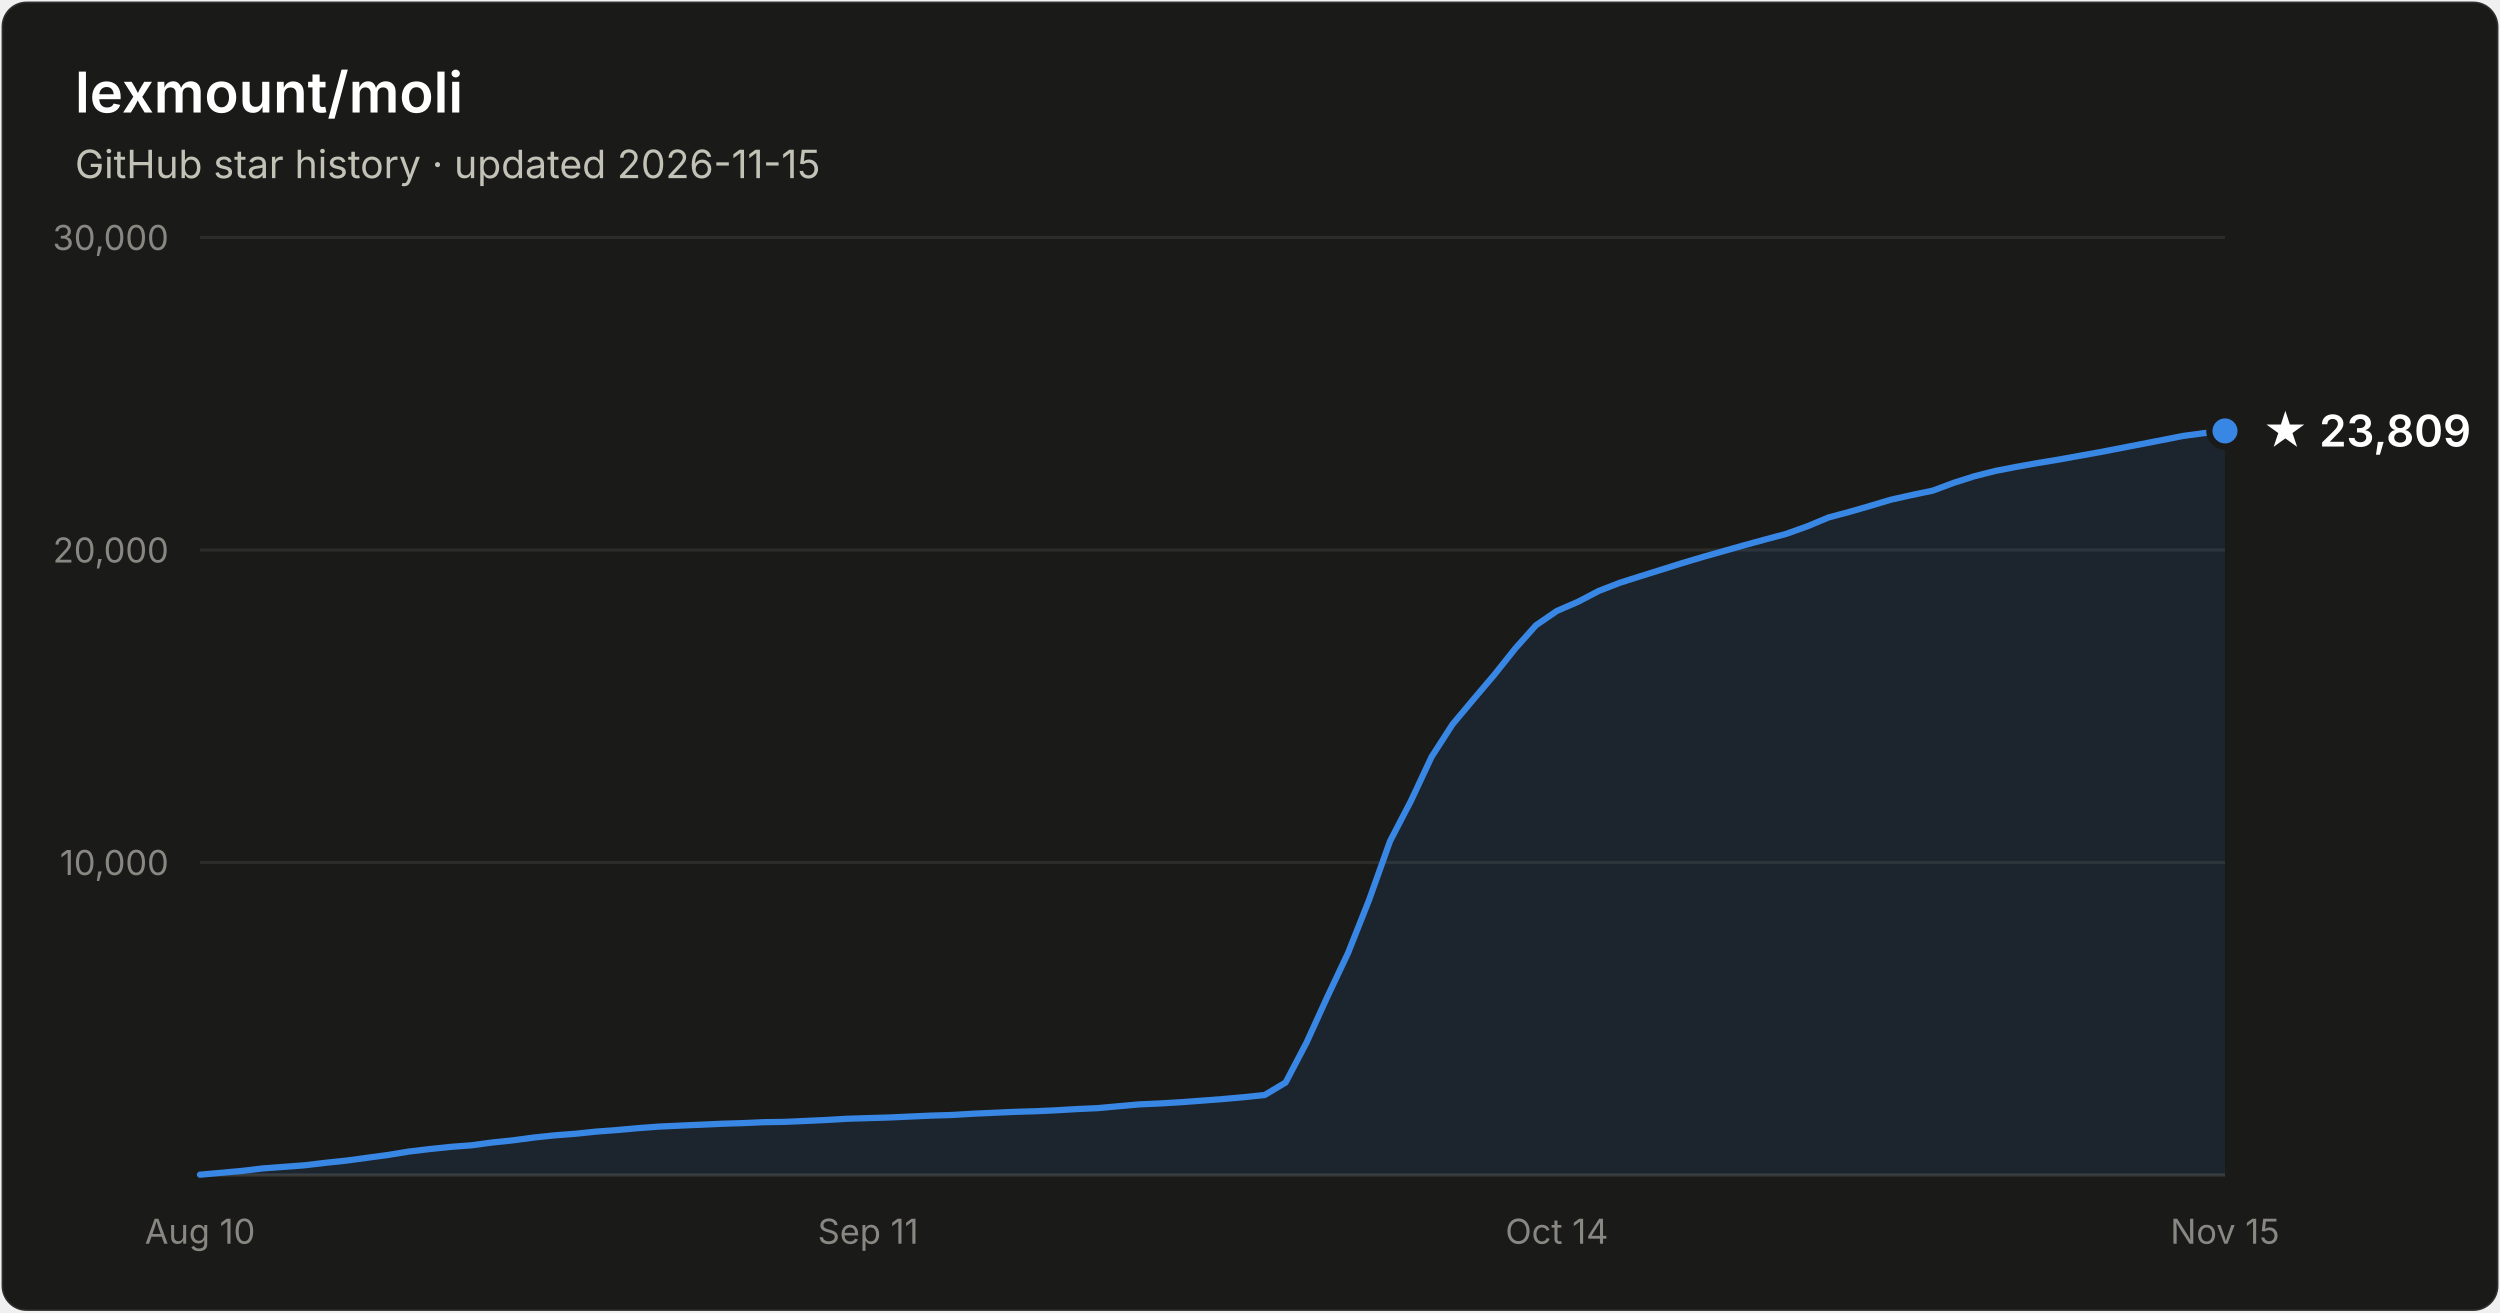
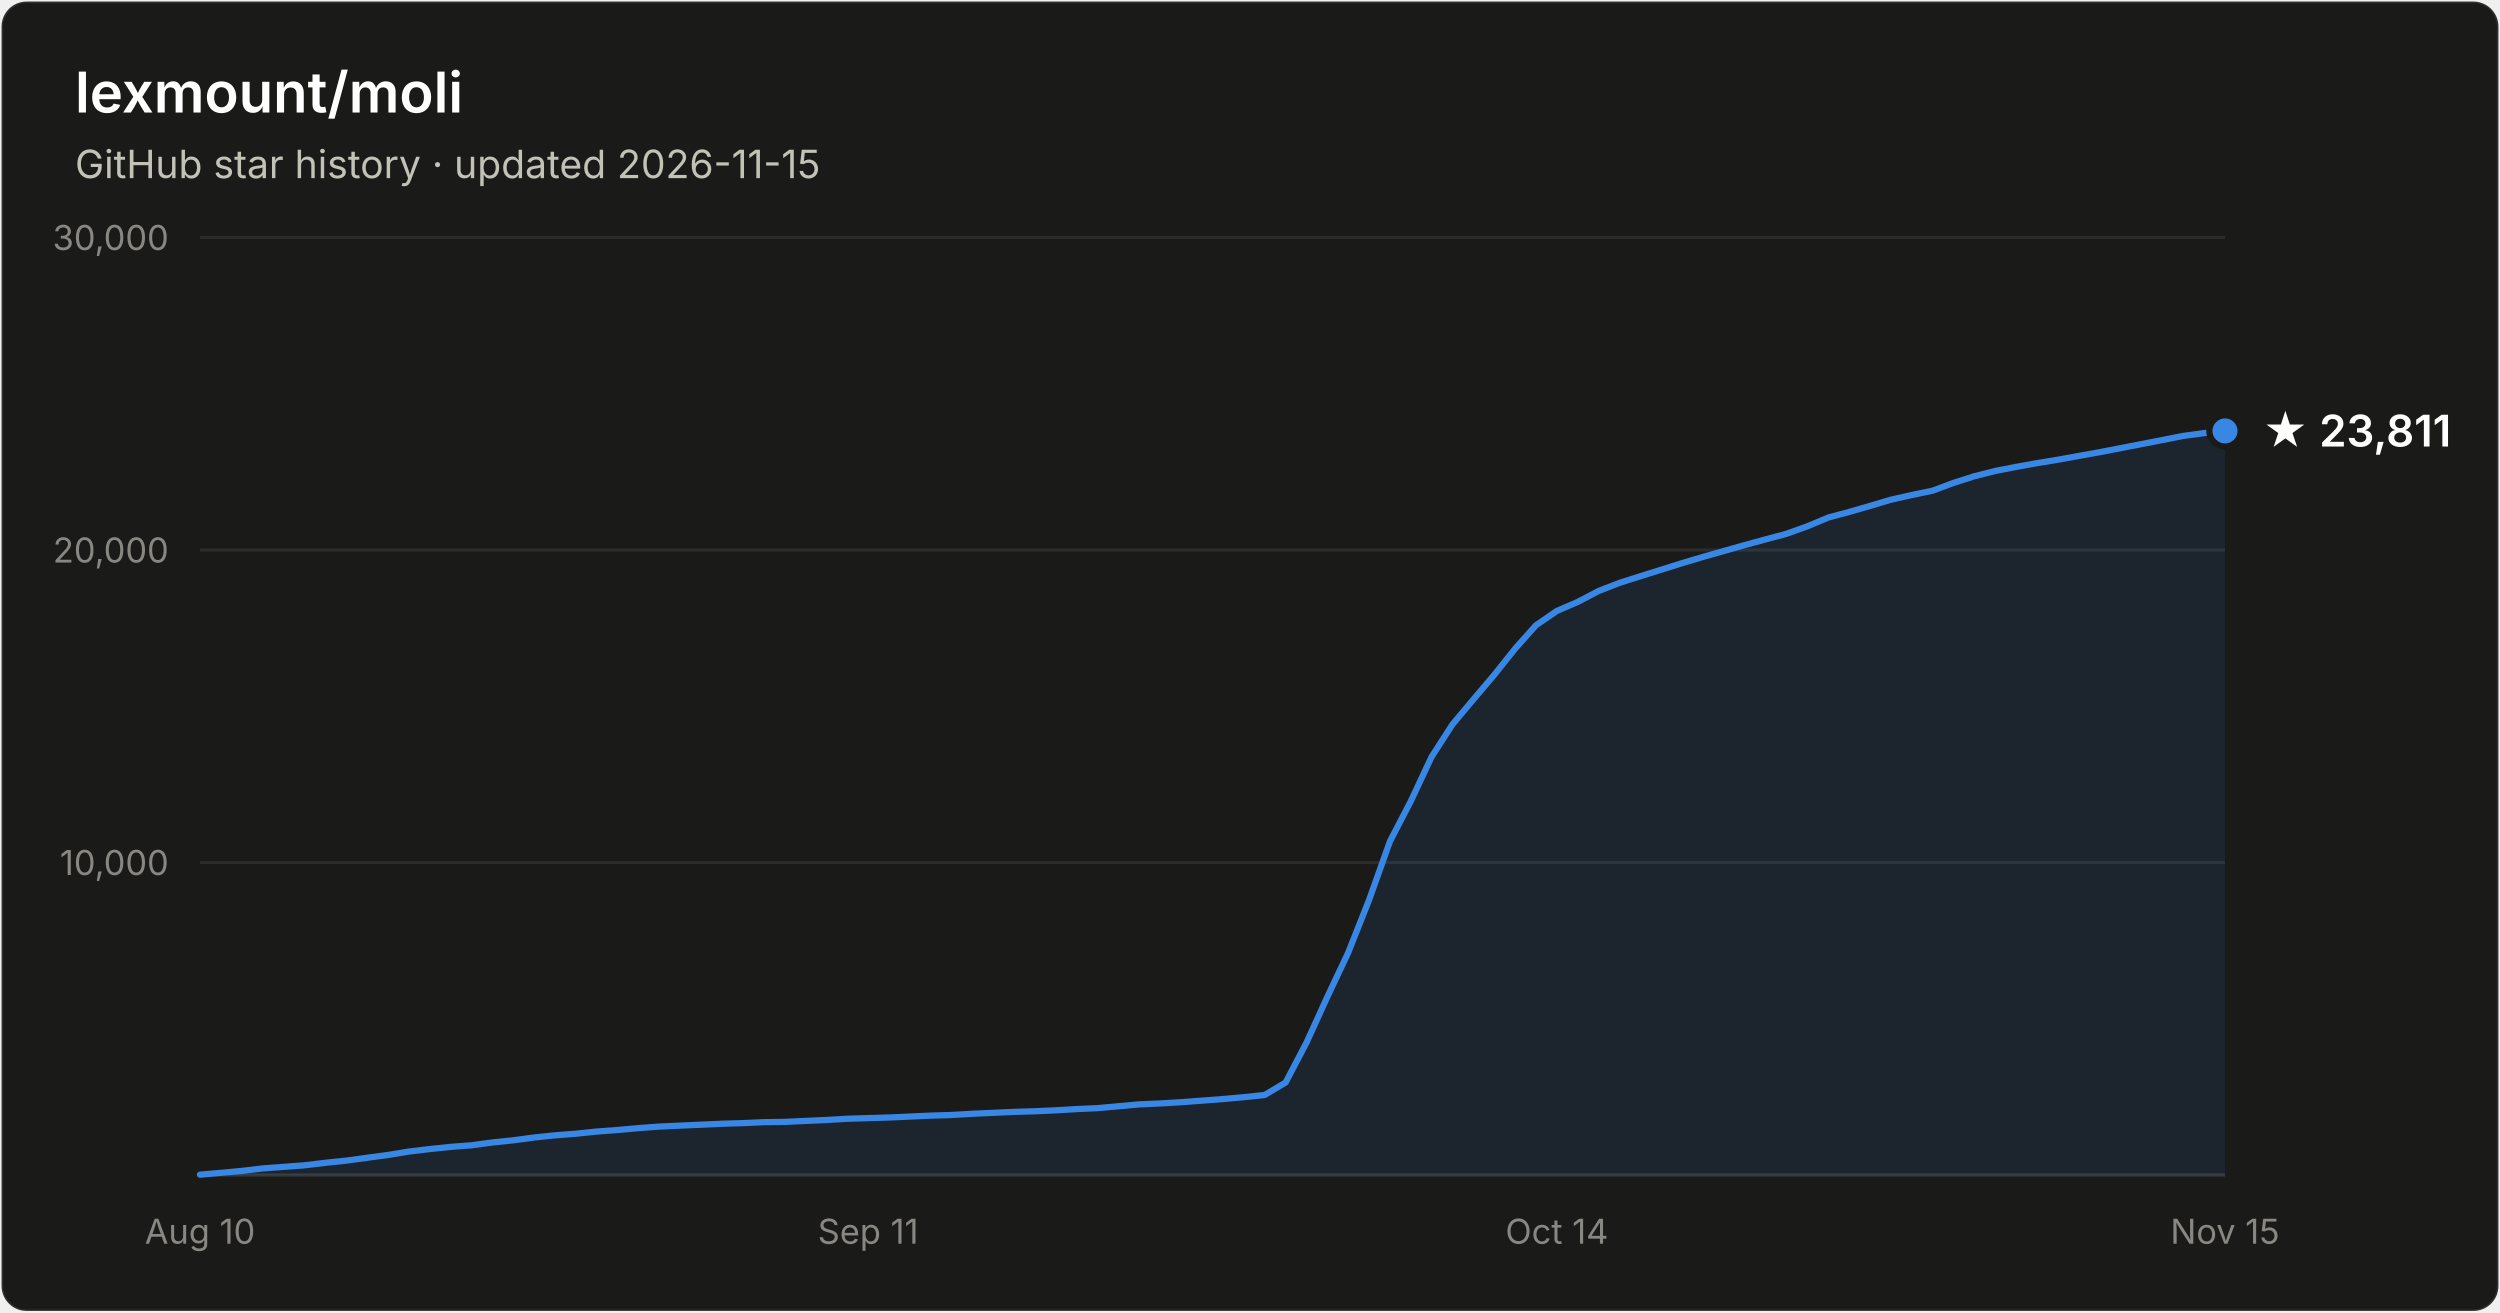
- <svg xmlns="http://www.w3.org/2000/svg" width="800" height="420" viewBox="0 0 800 420" font-family="system-ui, -apple-system, Segoe UI, sans-serif" role="img" aria-label="Star history of lexmount/moli: 23,809 stars as of 2026-11-15">
+ <svg xmlns="http://www.w3.org/2000/svg" width="800" height="420" viewBox="0 0 800 420" font-family="system-ui, -apple-system, Segoe UI, sans-serif" role="img" aria-label="Star history of lexmount/moli: 23,811 stars as of 2026-11-15">
  <rect x="0.5" y="0.5" width="799" height="419" rx="8" fill="#1a1a19" stroke="rgba(255,255,255,0.10)" />
  <text x="24" y="36" fill="#ffffff" font-size="18" font-weight="600">lexmount/moli</text>
  <text x="24" y="57" fill="#c3c2b7" font-size="12.5">GitHub star history · updated 2026-11-15</text>
  <line x1="64" y1="276.0" x2="712" y2="276.0" stroke="#2c2c2a" stroke-width="1" />
  <text x="54" y="280.0" text-anchor="end" fill="#898781" font-size="11" style="font-variant-numeric:tabular-nums">10,000</text>
  <line x1="64" y1="176.0" x2="712" y2="176.0" stroke="#2c2c2a" stroke-width="1" />
  <text x="54" y="180.0" text-anchor="end" fill="#898781" font-size="11" style="font-variant-numeric:tabular-nums">20,000</text>
  <line x1="64" y1="76.0" x2="712" y2="76.0" stroke="#2c2c2a" stroke-width="1" />
  <text x="54" y="80.0" text-anchor="end" fill="#898781" font-size="11" style="font-variant-numeric:tabular-nums">30,000</text>
  <line x1="64" y1="376" x2="712" y2="376" stroke="#383835" stroke-width="1" />
  <text x="64.0" y="398" text-anchor="middle" fill="#898781" font-size="11" style="font-variant-numeric:tabular-nums">Aug 10</text>
  <text x="277.8" y="398" text-anchor="middle" fill="#898781" font-size="11" style="font-variant-numeric:tabular-nums">Sep 11</text>
  <text x="498.2" y="398" text-anchor="middle" fill="#898781" font-size="11" style="font-variant-numeric:tabular-nums">Oct 14</text>
  <text x="712.0" y="398" text-anchor="middle" fill="#898781" font-size="11" style="font-variant-numeric:tabular-nums">Nov 15</text>
  <path d="M64.0 375.9 L70.7 375.3 L77.4 374.7 L84.0 373.9 L90.7 373.4 L97.4 372.9 L104.1 372.1 L110.8 371.4 L117.4 370.5 L124.1 369.6 L130.8 368.5 L137.5 367.7 L144.2 367.0 L150.8 366.5 L157.5 365.6 L164.2 364.9 L170.9 364.0 L177.6 363.3 L184.2 362.8 L190.9 362.1 L197.6 361.6 L204.3 361.0 L211.0 360.5 L217.6 360.2 L224.3 359.9 L231.0 359.6 L237.7 359.4 L244.4 359.1 L251.1 359.0 L257.7 358.7 L264.4 358.4 L271.1 358.0 L277.8 357.8 L284.5 357.6 L291.1 357.3 L297.8 357.0 L304.5 356.8 L311.2 356.4 L317.9 356.1 L324.5 355.8 L331.2 355.6 L337.9 355.3 L344.6 354.9 L351.3 354.6 L357.9 354.0 L364.6 353.4 L371.3 353.1 L378.0 352.7 L384.7 352.2 L391.3 351.7 L398.0 351.1 L404.7 350.4 L411.4 346.4 L418.1 333.6 L424.7 319.1 L431.4 304.9 L438.1 288.0 L444.8 269.2 L451.5 256.3 L458.1 242.2 L464.8 231.8 L471.5 223.8 L478.2 215.9 L484.9 207.5 L491.5 200.1 L498.2 195.5 L504.9 192.6 L511.6 189.1 L518.3 186.5 L524.9 184.4 L531.6 182.3 L538.3 180.2 L545.0 178.2 L551.7 176.3 L558.4 174.4 L565.0 172.6 L571.7 170.8 L578.4 168.4 L585.1 165.6 L591.8 163.8 L598.4 161.9 L605.1 159.9 L611.8 158.4 L618.5 157.0 L625.2 154.5 L631.8 152.4 L638.5 150.7 L645.2 149.4 L651.9 148.2 L658.6 147.1 L665.2 145.9 L671.9 144.7 L678.6 143.4 L685.3 142.1 L692.0 140.8 L698.6 139.5 L705.3 138.6 L712.0 137.9 L712.0 376 L64.0 376 Z" fill="#3987e5" fill-opacity="0.1" />
  <path d="M64.0 375.9 L70.7 375.3 L77.4 374.7 L84.0 373.9 L90.7 373.4 L97.4 372.9 L104.1 372.1 L110.8 371.4 L117.4 370.5 L124.1 369.6 L130.8 368.5 L137.5 367.7 L144.2 367.0 L150.8 366.5 L157.5 365.6 L164.2 364.9 L170.9 364.0 L177.6 363.3 L184.2 362.8 L190.9 362.1 L197.6 361.6 L204.3 361.0 L211.0 360.5 L217.6 360.2 L224.3 359.9 L231.0 359.6 L237.7 359.4 L244.4 359.1 L251.1 359.0 L257.7 358.7 L264.4 358.4 L271.1 358.0 L277.8 357.8 L284.5 357.6 L291.1 357.3 L297.8 357.0 L304.5 356.8 L311.2 356.4 L317.9 356.1 L324.5 355.8 L331.2 355.6 L337.9 355.3 L344.6 354.9 L351.3 354.6 L357.9 354.0 L364.6 353.4 L371.3 353.1 L378.0 352.7 L384.7 352.2 L391.3 351.7 L398.0 351.1 L404.7 350.4 L411.4 346.4 L418.1 333.6 L424.7 319.1 L431.4 304.9 L438.1 288.0 L444.8 269.2 L451.5 256.3 L458.1 242.2 L464.8 231.8 L471.5 223.8 L478.2 215.9 L484.9 207.5 L491.5 200.1 L498.2 195.5 L504.9 192.6 L511.6 189.1 L518.3 186.5 L524.9 184.4 L531.6 182.3 L538.3 180.2 L545.0 178.2 L551.7 176.3 L558.4 174.4 L565.0 172.6 L571.7 170.8 L578.4 168.4 L585.1 165.6 L591.8 163.8 L598.4 161.9 L605.1 159.9 L611.8 158.4 L618.5 157.0 L625.2 154.5 L631.8 152.4 L638.5 150.7 L645.2 149.4 L651.9 148.2 L658.6 147.1 L665.2 145.9 L671.9 144.7 L678.6 143.4 L685.3 142.1 L692.0 140.8 L698.6 139.5 L705.3 138.6 L712.0 137.9" fill="none" stroke="#3987e5" stroke-width="2" stroke-linejoin="round" stroke-linecap="round" />
  <circle cx="712.0" cy="137.9" r="5" fill="#3987e5" stroke="#1a1a19" stroke-width="2" />
-   <text x="724.0" y="142.9" fill="#ffffff" font-size="14" font-weight="600">★ 23,809</text>
+   <text x="724.0" y="142.9" fill="#ffffff" font-size="14" font-weight="600">★ 23,811</text>
</svg>
